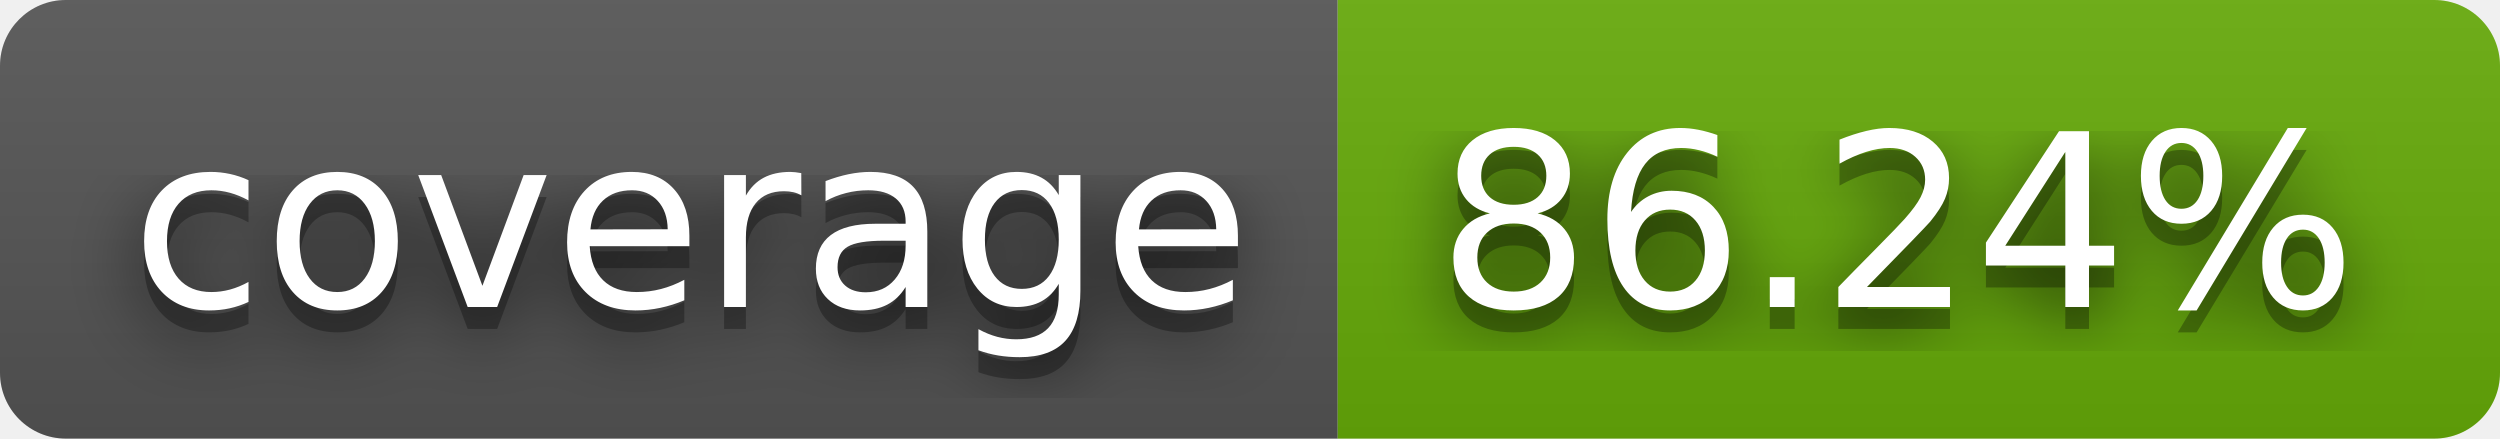
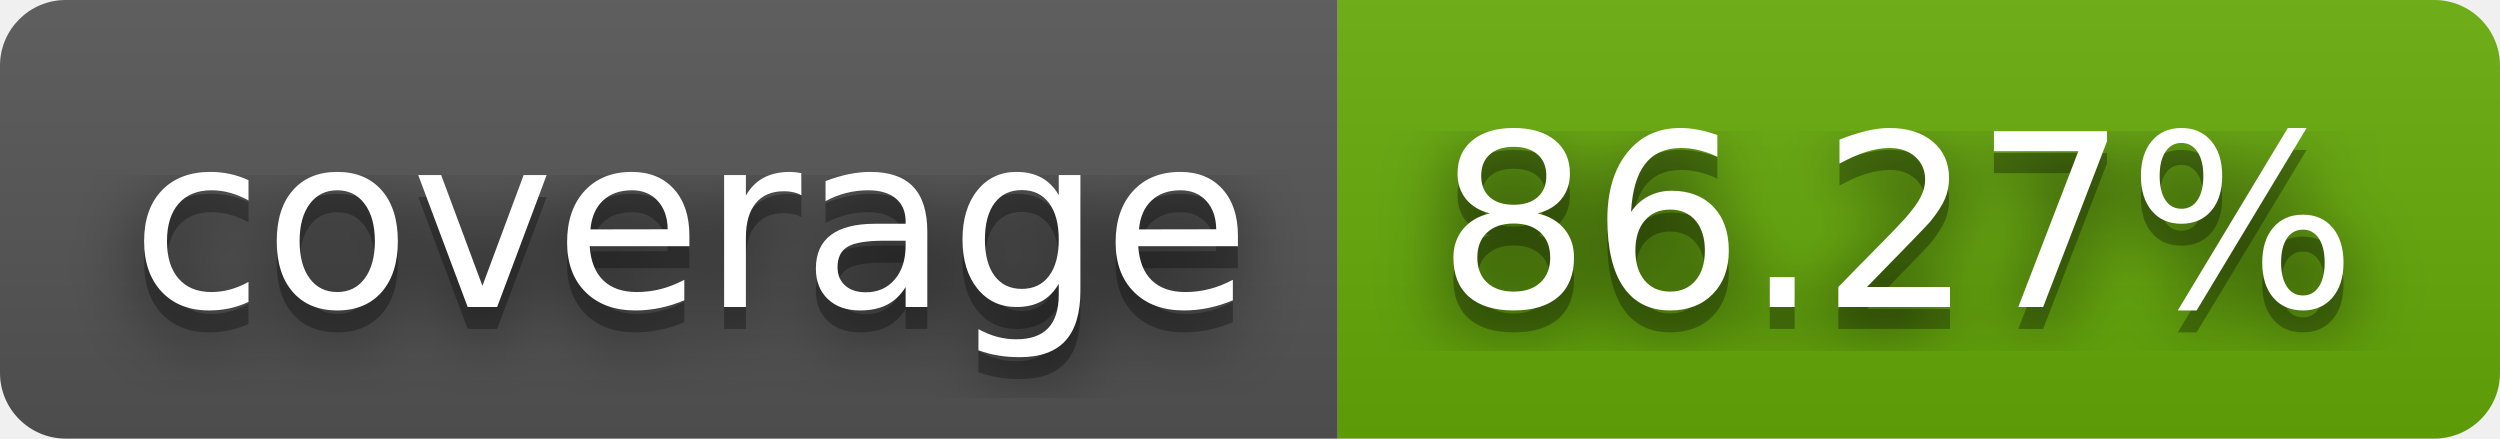
- <svg xmlns="http://www.w3.org/2000/svg" width="114" height="20" role="img" aria-label="coverage: 86.24%">
+ <svg xmlns="http://www.w3.org/2000/svg" width="114" height="20" role="img" aria-label="coverage: 86.27%">
  <filter id="blur">
    <feGaussianBlur stdDeviation="16" />
  </filter>
  <linearGradient id="s" x2="0" y2="100%">
    <stop offset="0" stop-color="#bbb" stop-opacity=".1" />
    <stop offset="1" stop-opacity=".1" />
  </linearGradient>
  <clipPath id="r">
    <rect width="114" height="20" rx="3" />
  </clipPath>
  <g clip-path="url(#r)">
    <rect width="61" height="20" fill="#555" />
    <rect x="61" width="53" height="20" fill="#67ac09" />
    <rect width="114" height="20" fill="url(#s)" />
  </g>
  <g fill="#fff" text-anchor="middle" font-family="Verdana,Geneva,DejaVu Sans,sans-serif" text-rendering="geometricPrecision" font-size="110">
    <g transform="scale(.1)">
      <g aria-hidden="true" fill="#010101">
        <text x="315" y="150" fill-opacity=".8" filter="url(#blur)" textLength="510">coverage</text>
        <text x="315" y="150" fill-opacity=".3" textLength="510">coverage</text>
      </g>
      <text x="315" y="140" textLength="510">coverage</text>
    </g>
    <g transform="scale(.1)">
      <g aria-hidden="true" fill="#010101">
-         <text x="865" y="150" fill-opacity=".8" filter="url(#blur)" textLength="430">86.24%</text>
-         <text x="865" y="150" fill-opacity=".3" textLength="430">86.24%</text>
+         <text x="865" y="150" fill-opacity=".8" filter="url(#blur)" textLength="430">86.27%</text>
+         <text x="865" y="150" fill-opacity=".3" textLength="430">86.27%</text>
      </g>
-       <text x="865" y="140" textLength="430">86.24%</text>
+       <text x="865" y="140" textLength="430">86.27%</text>
    </g>
  </g>
</svg>
